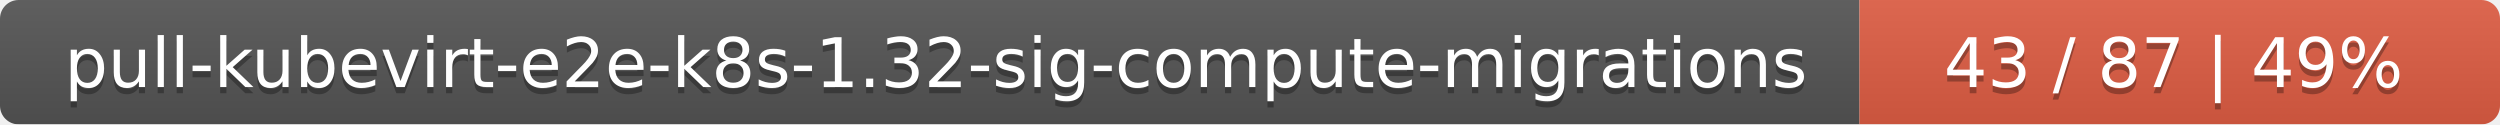
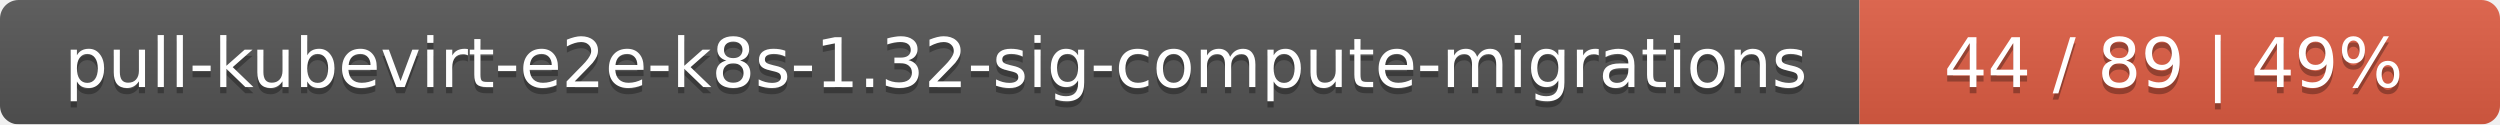
<svg xmlns="http://www.w3.org/2000/svg" width="402" height="20">
  <linearGradient id="smooth" x2="0" y2="100%">
    <stop offset="0" stop-color="#bbb" stop-opacity=".1" />
    <stop offset="1" stop-opacity=".1" />
  </linearGradient>
  <mask id="round">
    <rect width="402" height="20" rx="3" fill="#fff" />
  </mask>
  <g mask="url(#round)">
    <rect width="299" height="20" fill="#555" />
    <rect x="299" width="103" height="20" fill="#e05d44" />
    <rect width="402" height="20" fill="url(#smooth)" />
  </g>
  <g fill="#fff" text-anchor="middle" font-family="DejaVu Sans,Verdana,Geneva,sans-serif" font-size="11">
    <text x="150.5" y="15" fill="#010101" fill-opacity=".3">pull-kubevirt-e2e-k8s-1.32-sig-compute-migrations</text>
    <text x="150.5" y="14">pull-kubevirt-e2e-k8s-1.32-sig-compute-migrations</text>
-     <text x="349.5" y="15" fill="#010101" fill-opacity=".3">43 / 87    |    49%</text>
-     <text x="349.5" y="14">43 / 87    |    49%</text>
+     <text x="349.5" y="15" fill="#010101" fill-opacity=".3">44 / 89    |    49%</text>
+     <text x="349.5" y="14">44 / 89    |    49%</text>
  </g>
</svg>
